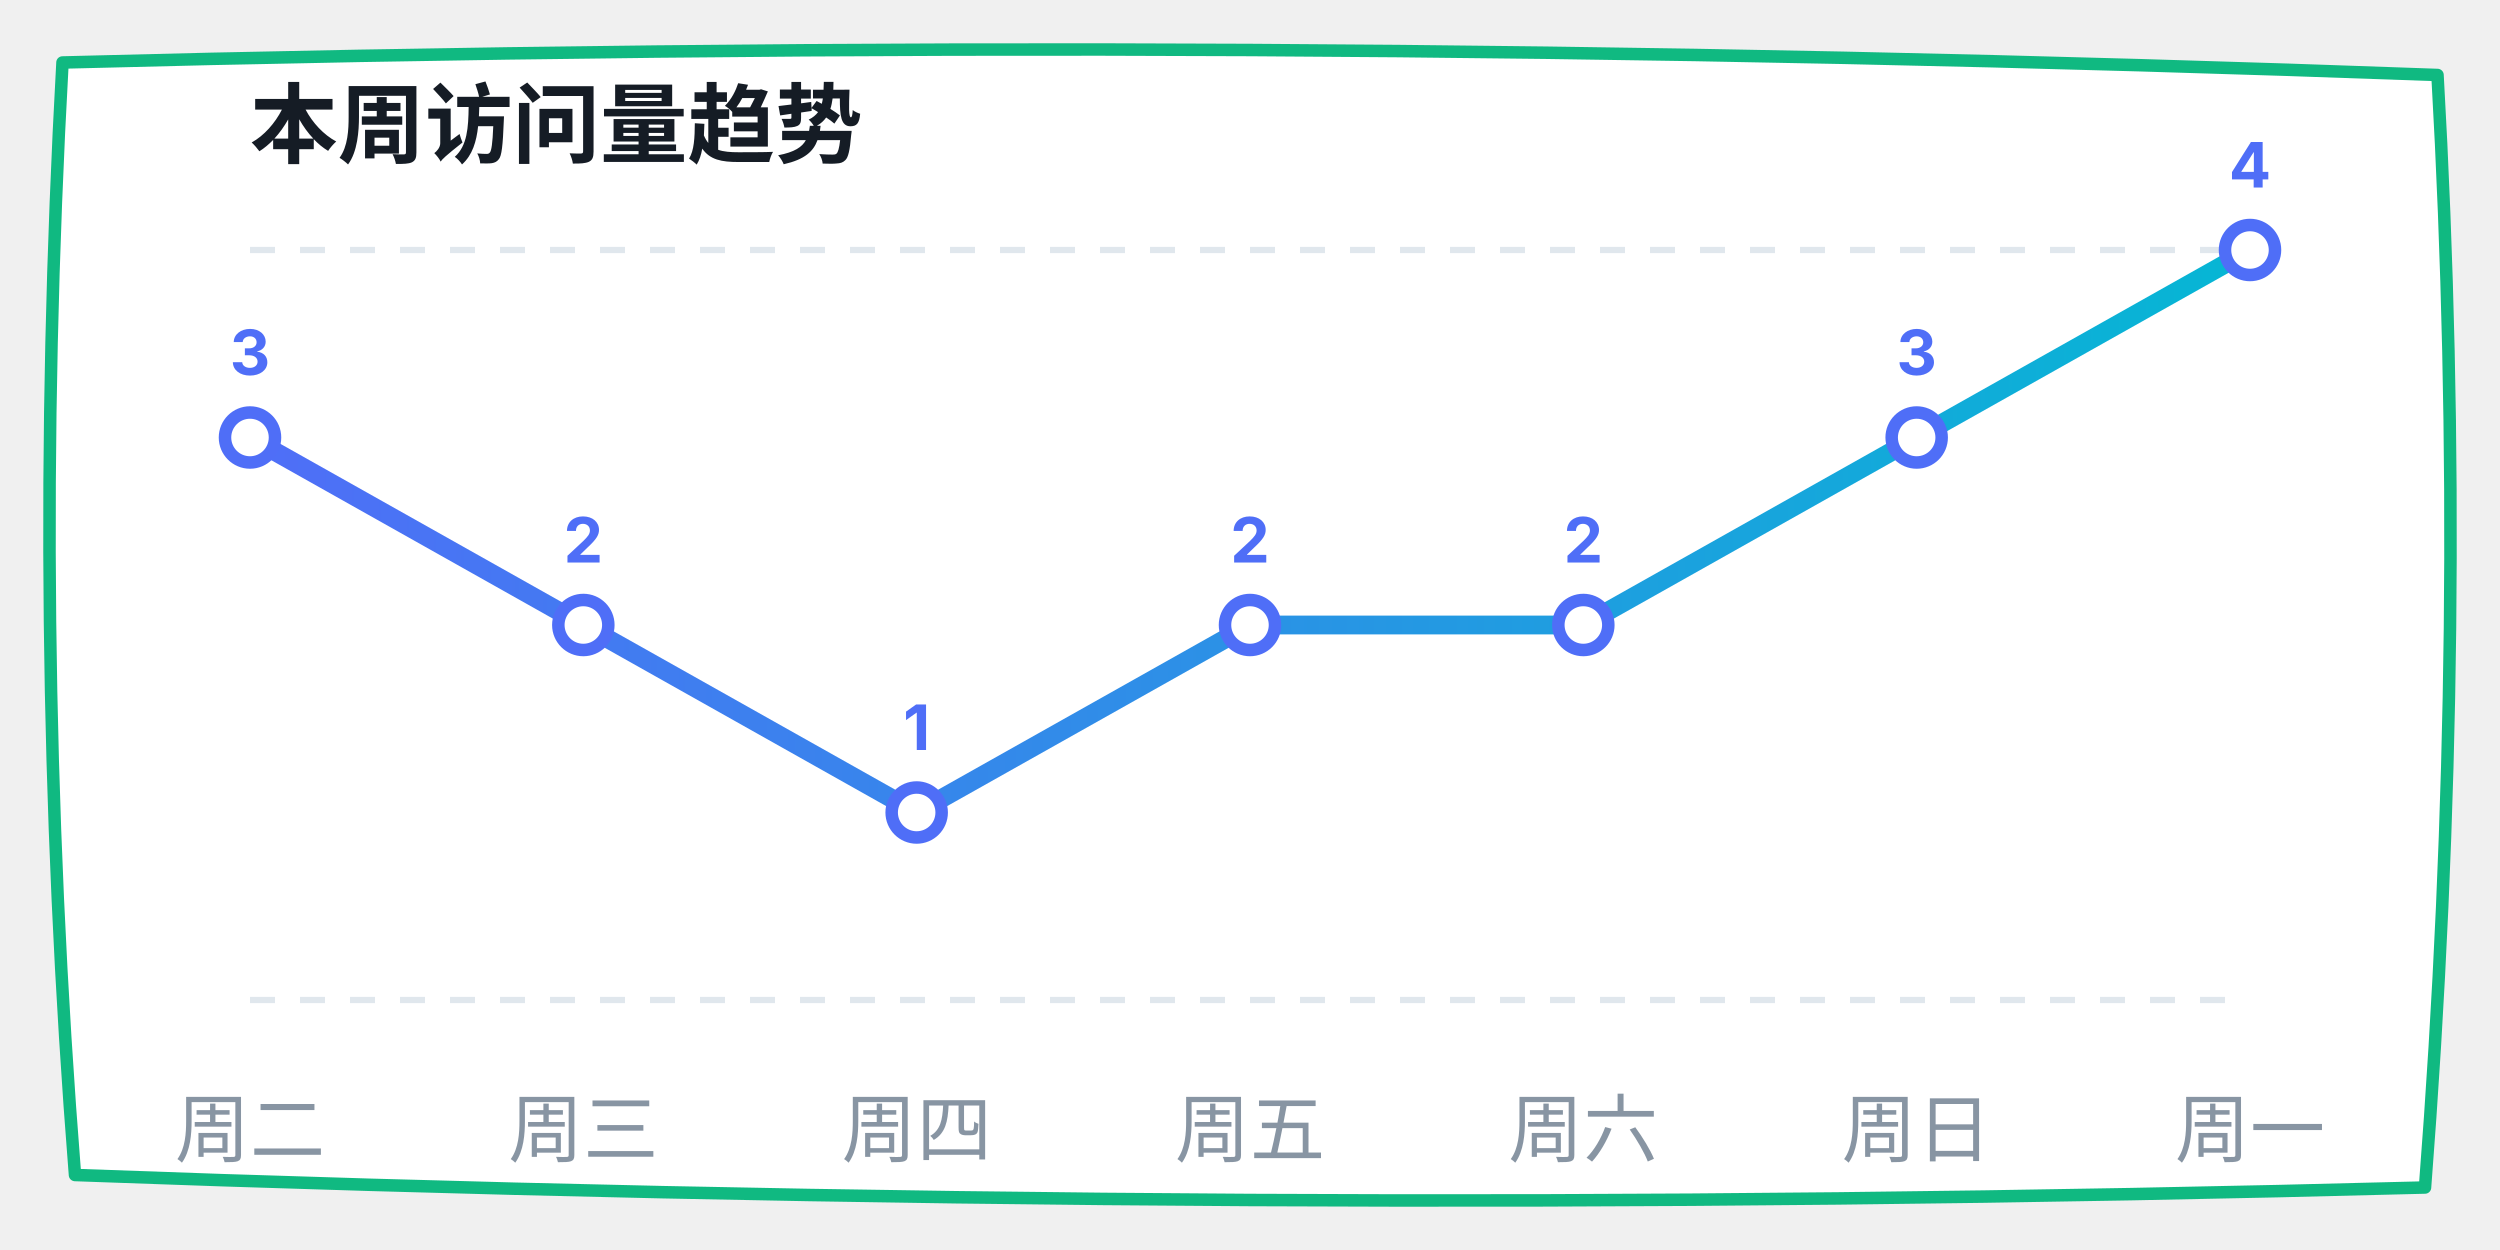
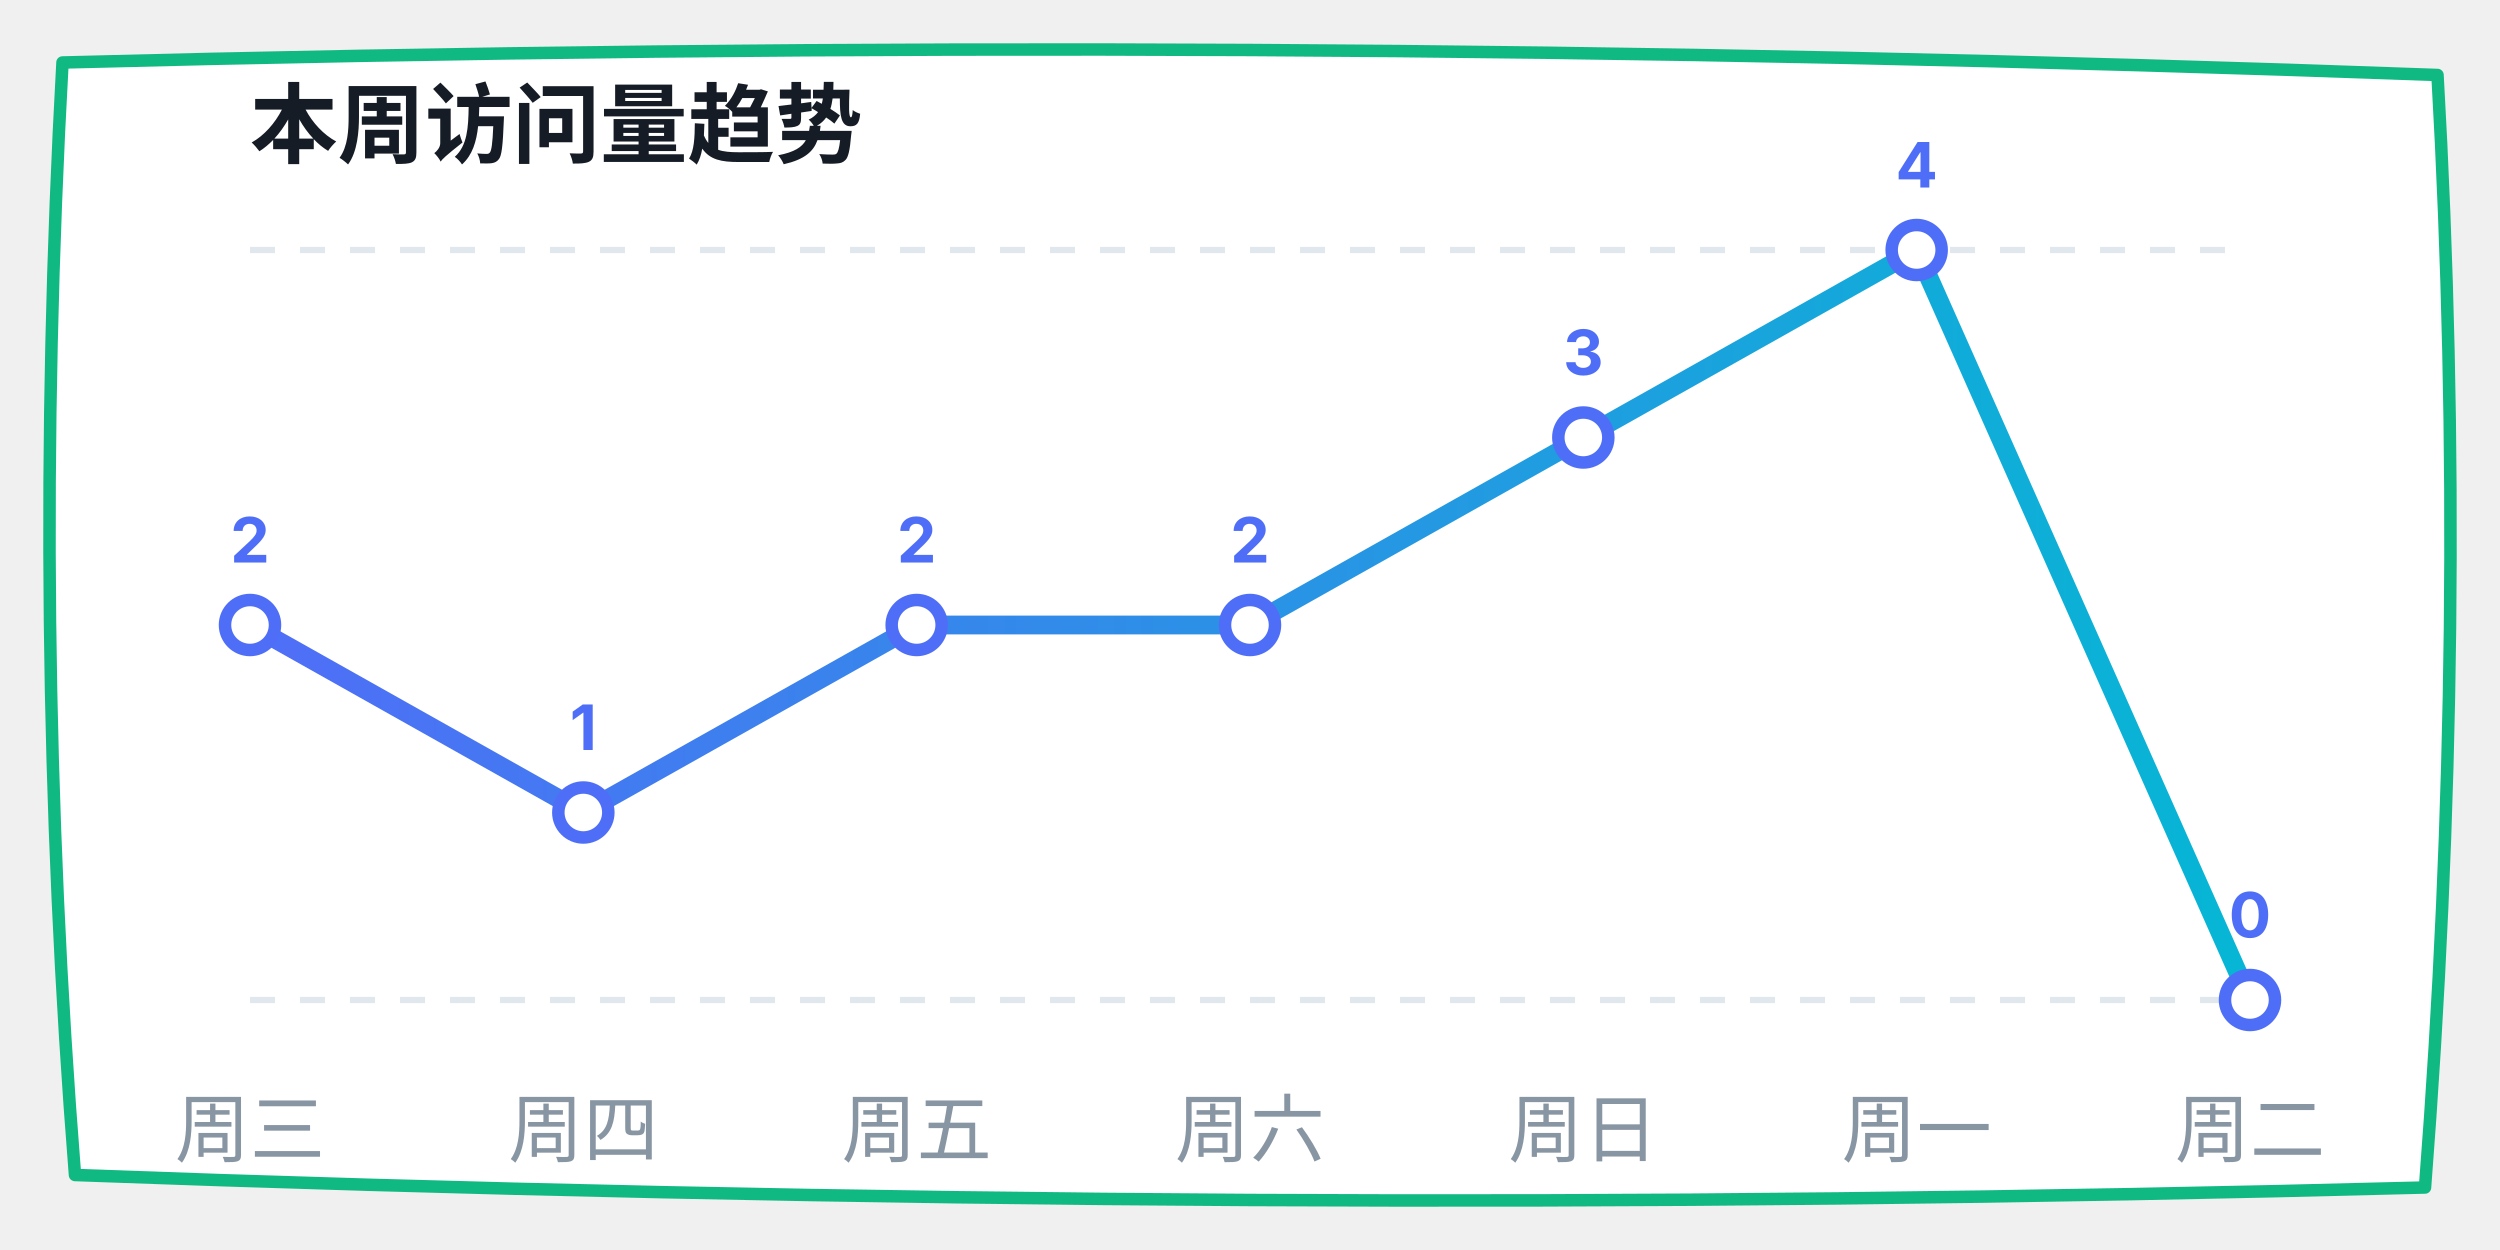
<svg xmlns="http://www.w3.org/2000/svg" width="400" height="200" viewBox="0 0 400 200">
  <defs>
    <linearGradient id="lineGrad" x1="0%" y1="0%" x2="100%" y2="0%">
      <stop offset="0%" stop-color="#4f6ef7" />
      <stop offset="100%" stop-color="#06b6d4" />
    </linearGradient>
  </defs>
  <path d="M 10,10 Q 200,5 390,12 Q 395,100 388,190 Q 200,195 12,188 Q 5,100 10,10 Z" fill="#ffffff" stroke="#10b981" stroke-width="2" stroke-linecap="round" stroke-linejoin="round" />
  <text x="40" y="25" font-family="-apple-system, sans-serif" font-size="14" fill="#151c25" font-weight="bold">本周访问量趋势</text>
  <line x1="40" y1="40" x2="360" y2="40" stroke="#e0e7ed" stroke-dasharray="4" />
  <line x1="40" y1="160" x2="360" y2="160" stroke="#e0e7ed" stroke-dasharray="4" />
-   <polyline points="40,70 93.333,100 146.667,130 200,100 253.333,100 306.667,70 360,40" fill="none" stroke="url(#lineGrad)" stroke-width="3" stroke-linecap="round" stroke-linejoin="round" />
-   <circle cx="40" cy="70" r="4" fill="#ffffff" stroke="#4f6ef7" stroke-width="2" />
-   <text x="40" y="60" font-family="-apple-system, sans-serif" font-size="10" fill="#4f6ef7" font-weight="bold" text-anchor="middle">3</text>
-   <circle cx="93.333" cy="100" r="4" fill="#ffffff" stroke="#4f6ef7" stroke-width="2" />
-   <text x="93.333" y="90" font-family="-apple-system, sans-serif" font-size="10" fill="#4f6ef7" font-weight="bold" text-anchor="middle">2</text>
-   <circle cx="146.667" cy="130" r="4" fill="#ffffff" stroke="#4f6ef7" stroke-width="2" />
-   <text x="146.667" y="120" font-family="-apple-system, sans-serif" font-size="10" fill="#4f6ef7" font-weight="bold" text-anchor="middle">1</text>
+   <polyline points="40,100 93.333,130 146.667,100 200,100 253.333,70 306.667,40 360,160" fill="none" stroke="url(#lineGrad)" stroke-width="3" stroke-linecap="round" stroke-linejoin="round" />
+   <circle cx="40" cy="100" r="4" fill="#ffffff" stroke="#4f6ef7" stroke-width="2" />
+   <text x="40" y="90" font-family="-apple-system, sans-serif" font-size="10" fill="#4f6ef7" font-weight="bold" text-anchor="middle">2</text>
+   <circle cx="93.333" cy="130" r="4" fill="#ffffff" stroke="#4f6ef7" stroke-width="2" />
+   <text x="93.333" y="120" font-family="-apple-system, sans-serif" font-size="10" fill="#4f6ef7" font-weight="bold" text-anchor="middle">1</text>
+   <circle cx="146.667" cy="100" r="4" fill="#ffffff" stroke="#4f6ef7" stroke-width="2" />
+   <text x="146.667" y="90" font-family="-apple-system, sans-serif" font-size="10" fill="#4f6ef7" font-weight="bold" text-anchor="middle">2</text>
  <circle cx="200" cy="100" r="4" fill="#ffffff" stroke="#4f6ef7" stroke-width="2" />
  <text x="200" y="90" font-family="-apple-system, sans-serif" font-size="10" fill="#4f6ef7" font-weight="bold" text-anchor="middle">2</text>
-   <circle cx="253.333" cy="100" r="4" fill="#ffffff" stroke="#4f6ef7" stroke-width="2" />
-   <text x="253.333" y="90" font-family="-apple-system, sans-serif" font-size="10" fill="#4f6ef7" font-weight="bold" text-anchor="middle">2</text>
-   <circle cx="306.667" cy="70" r="4" fill="#ffffff" stroke="#4f6ef7" stroke-width="2" />
-   <text x="306.667" y="60" font-family="-apple-system, sans-serif" font-size="10" fill="#4f6ef7" font-weight="bold" text-anchor="middle">3</text>
-   <circle cx="360" cy="40" r="4" fill="#ffffff" stroke="#4f6ef7" stroke-width="2" />
-   <text x="360" y="30" font-family="-apple-system, sans-serif" font-size="10" fill="#4f6ef7" font-weight="bold" text-anchor="middle">4</text>
-   <text x="40" y="185" font-family="-apple-system, sans-serif" font-size="12" fill="#8895a3" text-anchor="middle">周二</text>
-   <text x="93.333" y="185" font-family="-apple-system, sans-serif" font-size="12" fill="#8895a3" text-anchor="middle">周三</text>
-   <text x="146.667" y="185" font-family="-apple-system, sans-serif" font-size="12" fill="#8895a3" text-anchor="middle">周四</text>
-   <text x="200" y="185" font-family="-apple-system, sans-serif" font-size="12" fill="#8895a3" text-anchor="middle">周五</text>
-   <text x="253.333" y="185" font-family="-apple-system, sans-serif" font-size="12" fill="#8895a3" text-anchor="middle">周六</text>
-   <text x="306.667" y="185" font-family="-apple-system, sans-serif" font-size="12" fill="#8895a3" text-anchor="middle">周日</text>
-   <text x="360" y="185" font-family="-apple-system, sans-serif" font-size="12" fill="#8895a3" text-anchor="middle">周一</text>
+   <circle cx="253.333" cy="70" r="4" fill="#ffffff" stroke="#4f6ef7" stroke-width="2" />
+   <text x="253.333" y="60" font-family="-apple-system, sans-serif" font-size="10" fill="#4f6ef7" font-weight="bold" text-anchor="middle">3</text>
+   <circle cx="306.667" cy="40" r="4" fill="#ffffff" stroke="#4f6ef7" stroke-width="2" />
+   <text x="306.667" y="30" font-family="-apple-system, sans-serif" font-size="10" fill="#4f6ef7" font-weight="bold" text-anchor="middle">4</text>
+   <circle cx="360" cy="160" r="4" fill="#ffffff" stroke="#4f6ef7" stroke-width="2" />
+   <text x="360" y="150" font-family="-apple-system, sans-serif" font-size="10" fill="#4f6ef7" font-weight="bold" text-anchor="middle">0</text>
+   <text x="40" y="185" font-family="-apple-system, sans-serif" font-size="12" fill="#8895a3" text-anchor="middle">周三</text>
+   <text x="93.333" y="185" font-family="-apple-system, sans-serif" font-size="12" fill="#8895a3" text-anchor="middle">周四</text>
+   <text x="146.667" y="185" font-family="-apple-system, sans-serif" font-size="12" fill="#8895a3" text-anchor="middle">周五</text>
+   <text x="200" y="185" font-family="-apple-system, sans-serif" font-size="12" fill="#8895a3" text-anchor="middle">周六</text>
+   <text x="253.333" y="185" font-family="-apple-system, sans-serif" font-size="12" fill="#8895a3" text-anchor="middle">周日</text>
+   <text x="306.667" y="185" font-family="-apple-system, sans-serif" font-size="12" fill="#8895a3" text-anchor="middle">周一</text>
+   <text x="360" y="185" font-family="-apple-system, sans-serif" font-size="12" fill="#8895a3" text-anchor="middle">周二</text>
</svg>
